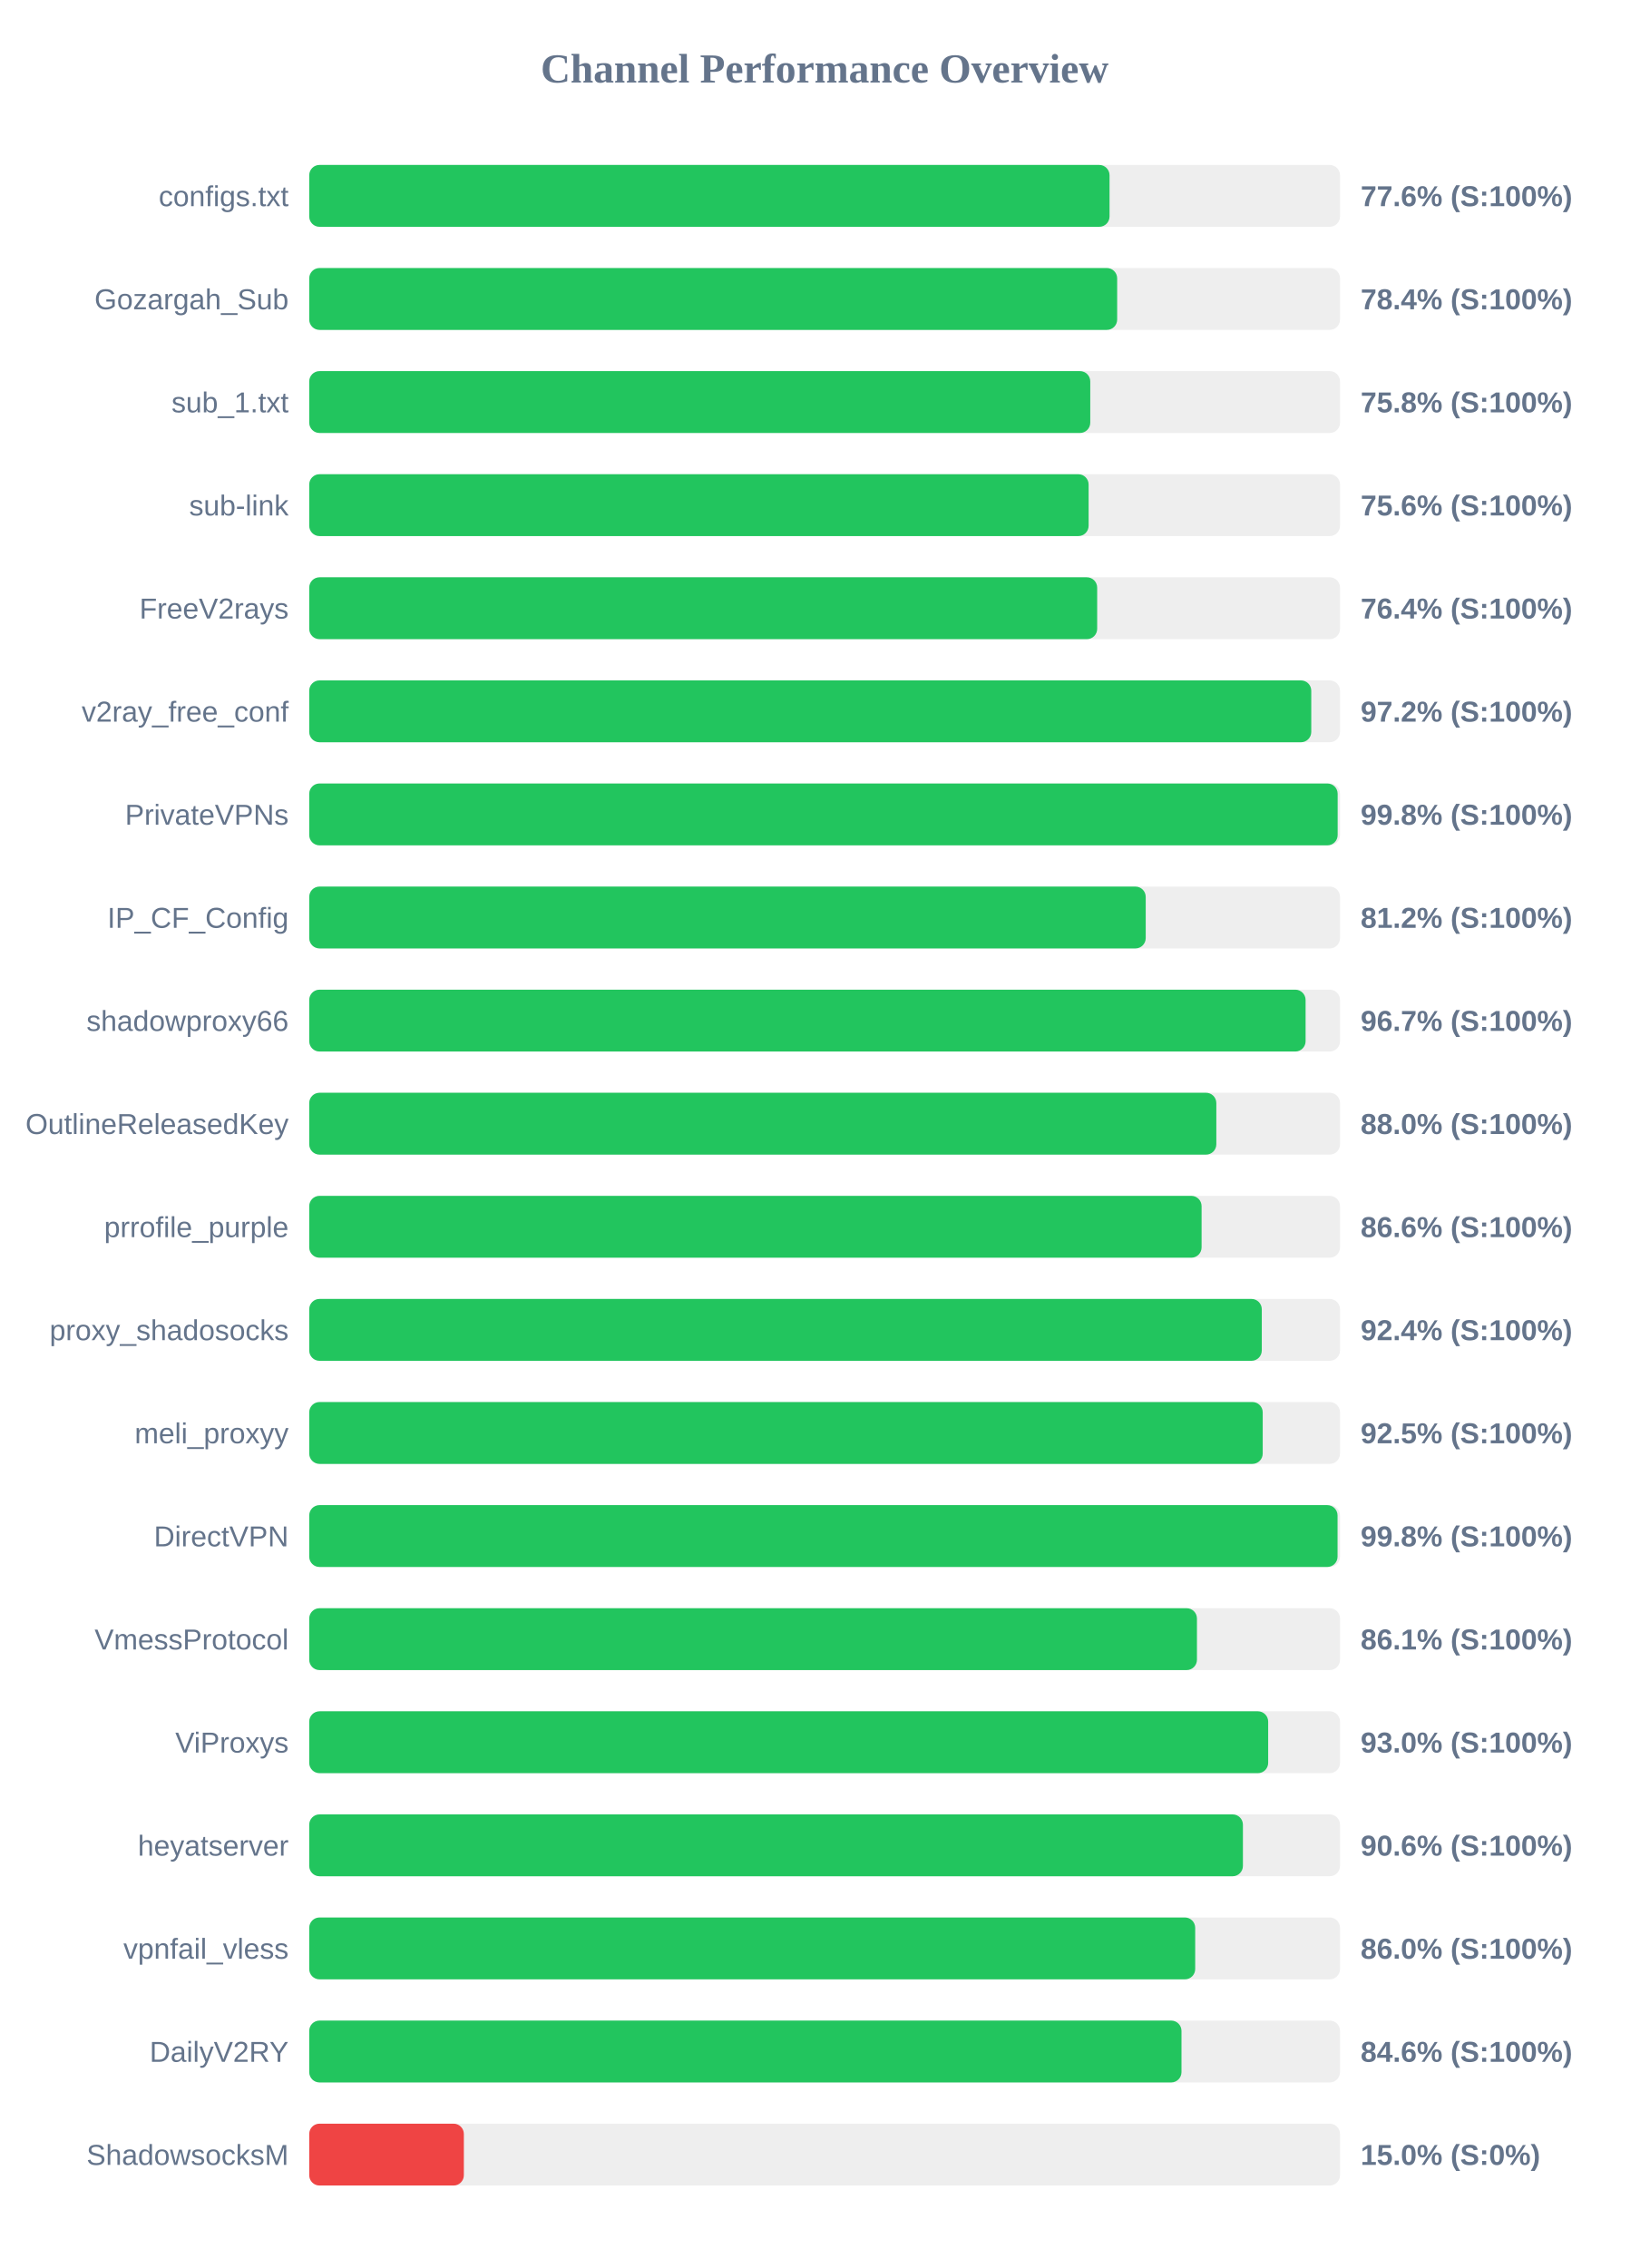
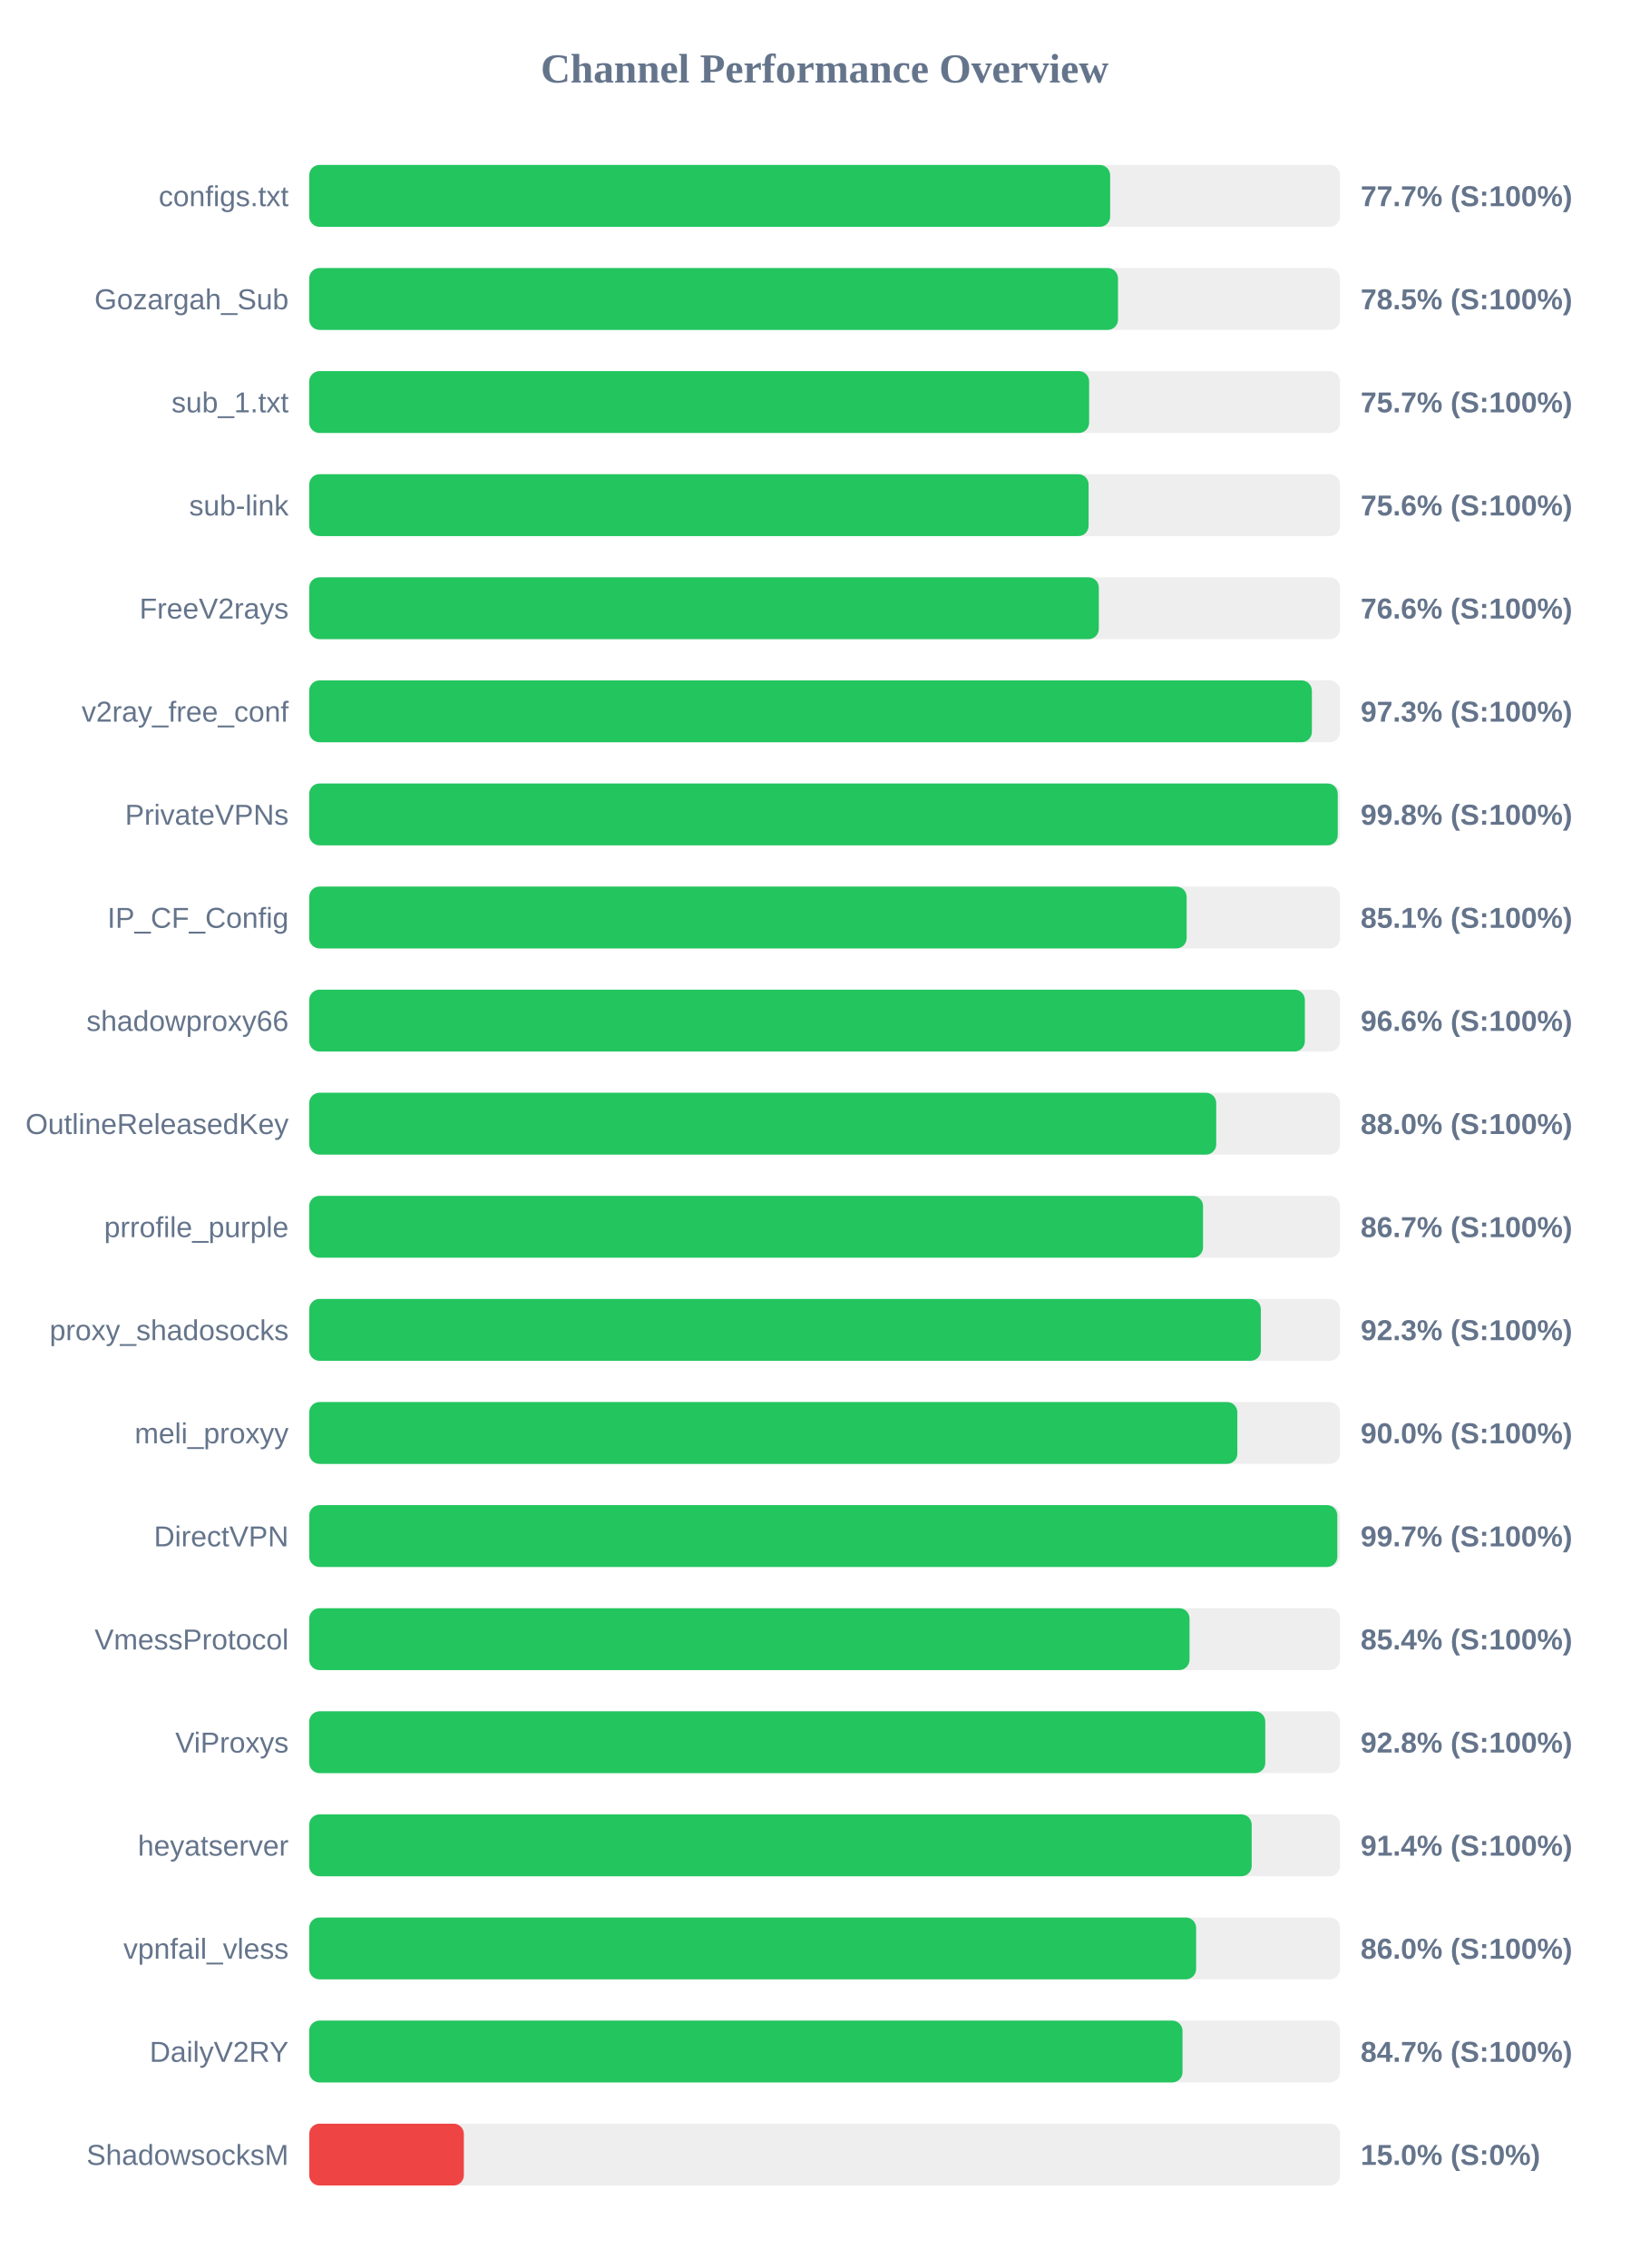
<svg xmlns="http://www.w3.org/2000/svg" width="800" height="1100" version="1.1">
  <style>
        .row { font: 14px Arial; fill: #64748b; }
        .score { font: bold 14px Arial; fill: #64748b; }
    </style>
  <text x="400" y="40" text-anchor="middle" font-size="20px" font-weight="bold" fill="#64748b">Channel Performance Overview</text>
  <rect x="150" y="80" width="500" height="30" fill="#eee" rx="5" />
-   <rect x="150" y="80" width="388.2" height="30" fill="#22c55e" rx="5" />
+   <rect x="150" y="80" width="388.5" height="30" fill="#22c55e" rx="5" />
  <text x="140" y="100" text-anchor="end" class="row">configs.txt</text>
-   <text x="660" y="100" text-anchor="start" class="score">77.6% (S:100%)</text>
+   <text x="660" y="100" text-anchor="start" class="score">77.7% (S:100%)</text>
  <rect x="150" y="130" width="500" height="30" fill="#eee" rx="5" />
-   <rect x="150" y="130" width="391.9" height="30" fill="#22c55e" rx="5" />
+   <rect x="150" y="130" width="392.3" height="30" fill="#22c55e" rx="5" />
  <text x="140" y="150" text-anchor="end" class="row">Gozargah_Sub</text>
-   <text x="660" y="150" text-anchor="start" class="score">78.4% (S:100%)</text>
+   <text x="660" y="150" text-anchor="start" class="score">78.5% (S:100%)</text>
  <rect x="150" y="180" width="500" height="30" fill="#eee" rx="5" />
-   <rect x="150" y="180" width="378.85" height="30" fill="#22c55e" rx="5" />
+   <rect x="150" y="180" width="378.3" height="30" fill="#22c55e" rx="5" />
  <text x="140" y="200" text-anchor="end" class="row">sub_1.txt</text>
-   <text x="660" y="200" text-anchor="start" class="score">75.8% (S:100%)</text>
+   <text x="660" y="200" text-anchor="start" class="score">75.7% (S:100%)</text>
  <rect x="150" y="230" width="500" height="30" fill="#eee" rx="5" />
  <rect x="150" y="230" width="378.05" height="30" fill="#22c55e" rx="5" />
  <text x="140" y="250" text-anchor="end" class="row">sub-link</text>
  <text x="660" y="250" text-anchor="start" class="score">75.6% (S:100%)</text>
  <rect x="150" y="280" width="500" height="30" fill="#eee" rx="5" />
-   <rect x="150" y="280" width="382.2" height="30" fill="#22c55e" rx="5" />
+   <rect x="150" y="280" width="383.0" height="30" fill="#22c55e" rx="5" />
  <text x="140" y="300" text-anchor="end" class="row">FreeV2rays</text>
-   <text x="660" y="300" text-anchor="start" class="score">76.4% (S:100%)</text>
+   <text x="660" y="300" text-anchor="start" class="score">76.6% (S:100%)</text>
  <rect x="150" y="330" width="500" height="30" fill="#eee" rx="5" />
-   <rect x="150" y="330" width="486.05" height="30" fill="#22c55e" rx="5" />
+   <rect x="150" y="330" width="486.35" height="30" fill="#22c55e" rx="5" />
  <text x="140" y="350" text-anchor="end" class="row">v2ray_free_conf</text>
-   <text x="660" y="350" text-anchor="start" class="score">97.2% (S:100%)</text>
+   <text x="660" y="350" text-anchor="start" class="score">97.3% (S:100%)</text>
  <rect x="150" y="380" width="500" height="30" fill="#eee" rx="5" />
-   <rect x="150" y="380" width="498.85" height="30" fill="#22c55e" rx="5" />
+   <rect x="150" y="380" width="498.9" height="30" fill="#22c55e" rx="5" />
  <text x="140" y="400" text-anchor="end" class="row">PrivateVPNs</text>
  <text x="660" y="400" text-anchor="start" class="score">99.8% (S:100%)</text>
  <rect x="150" y="430" width="500" height="30" fill="#eee" rx="5" />
-   <rect x="150" y="430" width="405.75" height="30" fill="#22c55e" rx="5" />
+   <rect x="150" y="430" width="425.6" height="30" fill="#22c55e" rx="5" />
  <text x="140" y="450" text-anchor="end" class="row">IP_CF_Config</text>
-   <text x="660" y="450" text-anchor="start" class="score">81.2% (S:100%)</text>
+   <text x="660" y="450" text-anchor="start" class="score">85.1% (S:100%)</text>
  <rect x="150" y="480" width="500" height="30" fill="#eee" rx="5" />
-   <rect x="150" y="480" width="483.3" height="30" fill="#22c55e" rx="5" />
+   <rect x="150" y="480" width="482.95" height="30" fill="#22c55e" rx="5" />
  <text x="140" y="500" text-anchor="end" class="row">shadowproxy66</text>
-   <text x="660" y="500" text-anchor="start" class="score">96.7% (S:100%)</text>
+   <text x="660" y="500" text-anchor="start" class="score">96.6% (S:100%)</text>
  <rect x="150" y="530" width="500" height="30" fill="#eee" rx="5" />
-   <rect x="150" y="530" width="440.0" height="30" fill="#22c55e" rx="5" />
+   <rect x="150" y="530" width="439.95" height="30" fill="#22c55e" rx="5" />
  <text x="140" y="550" text-anchor="end" class="row">OutlineReleasedKey</text>
  <text x="660" y="550" text-anchor="start" class="score">88.0% (S:100%)</text>
  <rect x="150" y="580" width="500" height="30" fill="#eee" rx="5" />
-   <rect x="150" y="580" width="432.85" height="30" fill="#22c55e" rx="5" />
+   <rect x="150" y="580" width="433.55" height="30" fill="#22c55e" rx="5" />
  <text x="140" y="600" text-anchor="end" class="row">prrofile_purple</text>
-   <text x="660" y="600" text-anchor="start" class="score">86.6% (S:100%)</text>
+   <text x="660" y="600" text-anchor="start" class="score">86.7% (S:100%)</text>
  <rect x="150" y="630" width="500" height="30" fill="#eee" rx="5" />
-   <rect x="150" y="630" width="462.05" height="30" fill="#22c55e" rx="5" />
+   <rect x="150" y="630" width="461.6" height="30" fill="#22c55e" rx="5" />
  <text x="140" y="650" text-anchor="end" class="row">proxy_shadosocks</text>
-   <text x="660" y="650" text-anchor="start" class="score">92.4% (S:100%)</text>
+   <text x="660" y="650" text-anchor="start" class="score">92.3% (S:100%)</text>
  <rect x="150" y="680" width="500" height="30" fill="#eee" rx="5" />
-   <rect x="150" y="680" width="462.5" height="30" fill="#22c55e" rx="5" />
+   <rect x="150" y="680" width="450.2" height="30" fill="#22c55e" rx="5" />
  <text x="140" y="700" text-anchor="end" class="row">meli_proxyy</text>
-   <text x="660" y="700" text-anchor="start" class="score">92.5% (S:100%)</text>
+   <text x="660" y="700" text-anchor="start" class="score">90.0% (S:100%)</text>
  <rect x="150" y="730" width="500" height="30" fill="#eee" rx="5" />
-   <rect x="150" y="730" width="498.8" height="30" fill="#22c55e" rx="5" />
+   <rect x="150" y="730" width="498.7" height="30" fill="#22c55e" rx="5" />
  <text x="140" y="750" text-anchor="end" class="row">DirectVPN</text>
-   <text x="660" y="750" text-anchor="start" class="score">99.8% (S:100%)</text>
+   <text x="660" y="750" text-anchor="start" class="score">99.7% (S:100%)</text>
  <rect x="150" y="780" width="500" height="30" fill="#eee" rx="5" />
-   <rect x="150" y="780" width="430.6" height="30" fill="#22c55e" rx="5" />
+   <rect x="150" y="780" width="427.0" height="30" fill="#22c55e" rx="5" />
  <text x="140" y="800" text-anchor="end" class="row">VmessProtocol</text>
-   <text x="660" y="800" text-anchor="start" class="score">86.1% (S:100%)</text>
+   <text x="660" y="800" text-anchor="start" class="score">85.4% (S:100%)</text>
  <rect x="150" y="830" width="500" height="30" fill="#eee" rx="5" />
-   <rect x="150" y="830" width="465.15" height="30" fill="#22c55e" rx="5" />
+   <rect x="150" y="830" width="463.75" height="30" fill="#22c55e" rx="5" />
  <text x="140" y="850" text-anchor="end" class="row">ViProxys</text>
-   <text x="660" y="850" text-anchor="start" class="score">93.0% (S:100%)</text>
+   <text x="660" y="850" text-anchor="start" class="score">92.8% (S:100%)</text>
  <rect x="150" y="880" width="500" height="30" fill="#eee" rx="5" />
-   <rect x="150" y="880" width="452.9" height="30" fill="#22c55e" rx="5" />
+   <rect x="150" y="880" width="457.15" height="30" fill="#22c55e" rx="5" />
  <text x="140" y="900" text-anchor="end" class="row">heyatserver</text>
-   <text x="660" y="900" text-anchor="start" class="score">90.6% (S:100%)</text>
+   <text x="660" y="900" text-anchor="start" class="score">91.4% (S:100%)</text>
  <rect x="150" y="930" width="500" height="30" fill="#eee" rx="5" />
-   <rect x="150" y="930" width="429.75" height="30" fill="#22c55e" rx="5" />
+   <rect x="150" y="930" width="430.2" height="30" fill="#22c55e" rx="5" />
  <text x="140" y="950" text-anchor="end" class="row">vpnfail_vless</text>
  <text x="660" y="950" text-anchor="start" class="score">86.0% (S:100%)</text>
  <rect x="150" y="980" width="500" height="30" fill="#eee" rx="5" />
-   <rect x="150" y="980" width="423.1" height="30" fill="#22c55e" rx="5" />
+   <rect x="150" y="980" width="423.6" height="30" fill="#22c55e" rx="5" />
  <text x="140" y="1000" text-anchor="end" class="row">DailyV2RY</text>
-   <text x="660" y="1000" text-anchor="start" class="score">84.6% (S:100%)</text>
+   <text x="660" y="1000" text-anchor="start" class="score">84.7% (S:100%)</text>
  <rect x="150" y="1030" width="500" height="30" fill="#eee" rx="5" />
  <rect x="150" y="1030" width="75.0" height="30" fill="#ef4444" rx="5" />
  <text x="140" y="1050" text-anchor="end" class="row">ShadowsocksM</text>
  <text x="660" y="1050" text-anchor="start" class="score">15.0% (S:0%)</text>
</svg>
